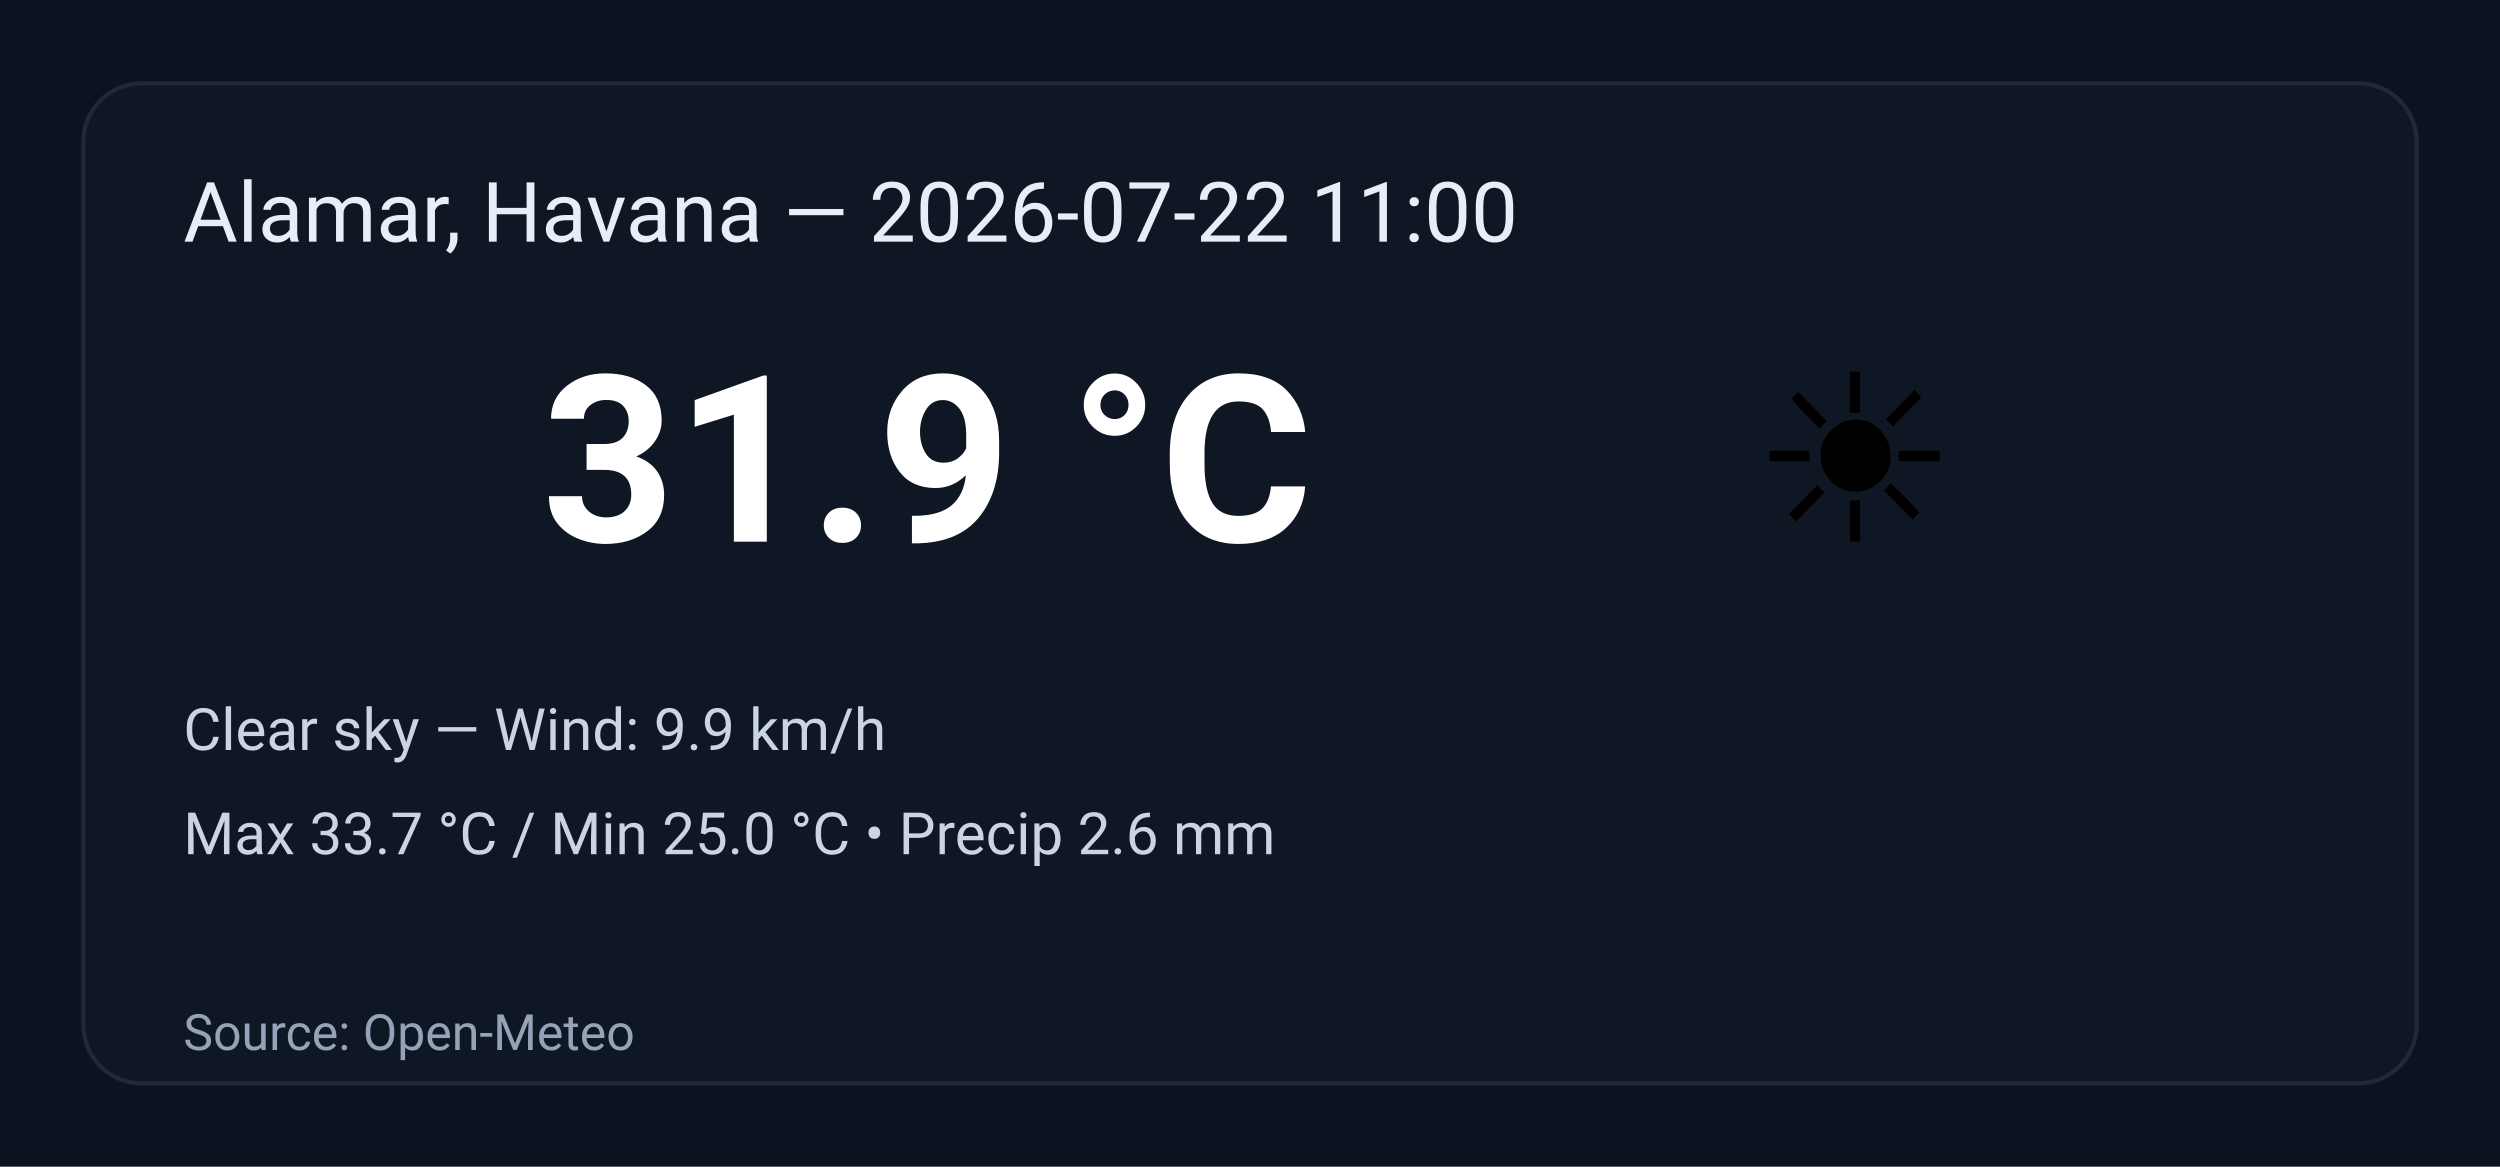
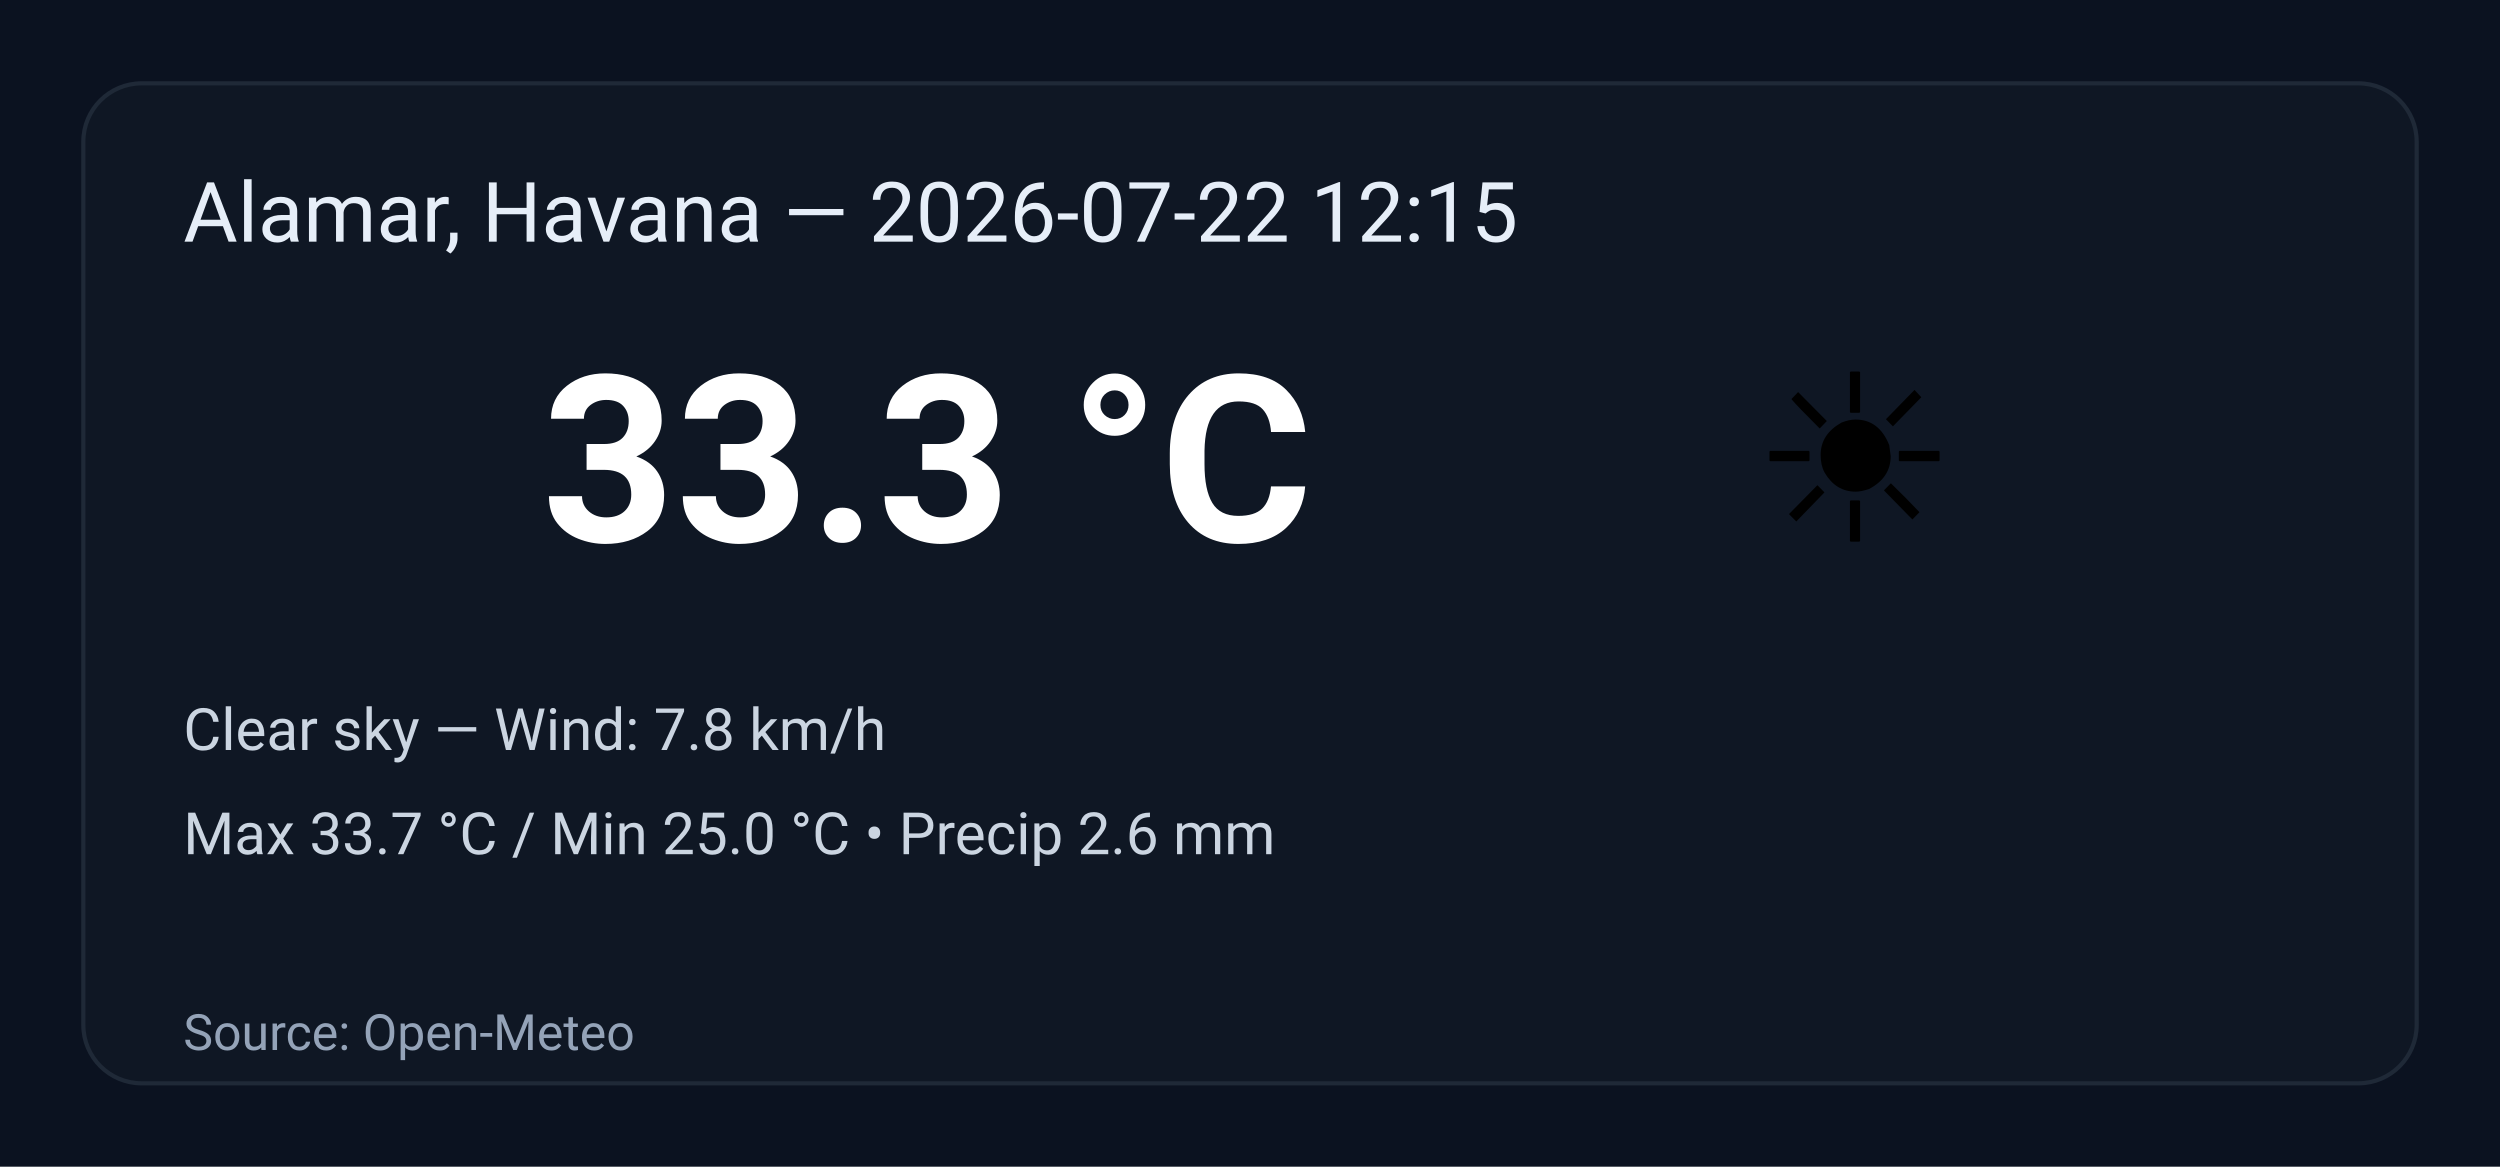
<svg xmlns="http://www.w3.org/2000/svg" width="600" height="280" viewBox="0 0 600 280" role="img" aria-label="Weather summary">
  <style>
    .bg { fill: #0b1220; }
    .card { fill: #0f1724; stroke: #1f2937; stroke-width:1; rx:14; }
    .title { font: 20px 'Segoe UI', Roboto, Arial; fill: #e6eef8; }
    .temp { font: 56px 'Segoe UI', Roboto, Arial; fill: #ffffff; font-weight:700; }
    .emoji { font-size:56px; }
    .meta { font: 14px 'Segoe UI', Roboto, Arial; fill: #cbd5e1; }
    .foot { font: 12px 'Segoe UI', Roboto, Arial; fill: #94a3b8; }
  </style>
  <rect class="bg" width="100%" height="100%" rx="0" />
  <g transform="translate(20,20)">
    <rect class="card" x="0" y="0" width="560" height="240" rx="12" />
-     <text class="title" x="24" y="38">Alamar, Havana — 2026-07-22 11:00</text>
+     <text class="title" x="24" y="38">Alamar, Havana — 2026-07-22 12:15</text>
    <text class="emoji" x="400" y="110">☀️</text>
-     <text class="temp" x="110" y="110">31.9 °C</text>
-     <text class="meta" x="24" y="160">Clear sky — Wind: 9.9 km/h</text>
+     <text class="temp" x="110" y="110">33.3 °C</text>
+     <text class="meta" x="24" y="160">Clear sky — Wind: 7.8 km/h</text>
    <text class="meta" x="24" y="185">Max 33.7 °C / Min 25.0 °C  •  Precip 2.6 mm</text>
    <text class="foot" x="24" y="232">Source: Open-Meteo</text>
  </g>
</svg>
